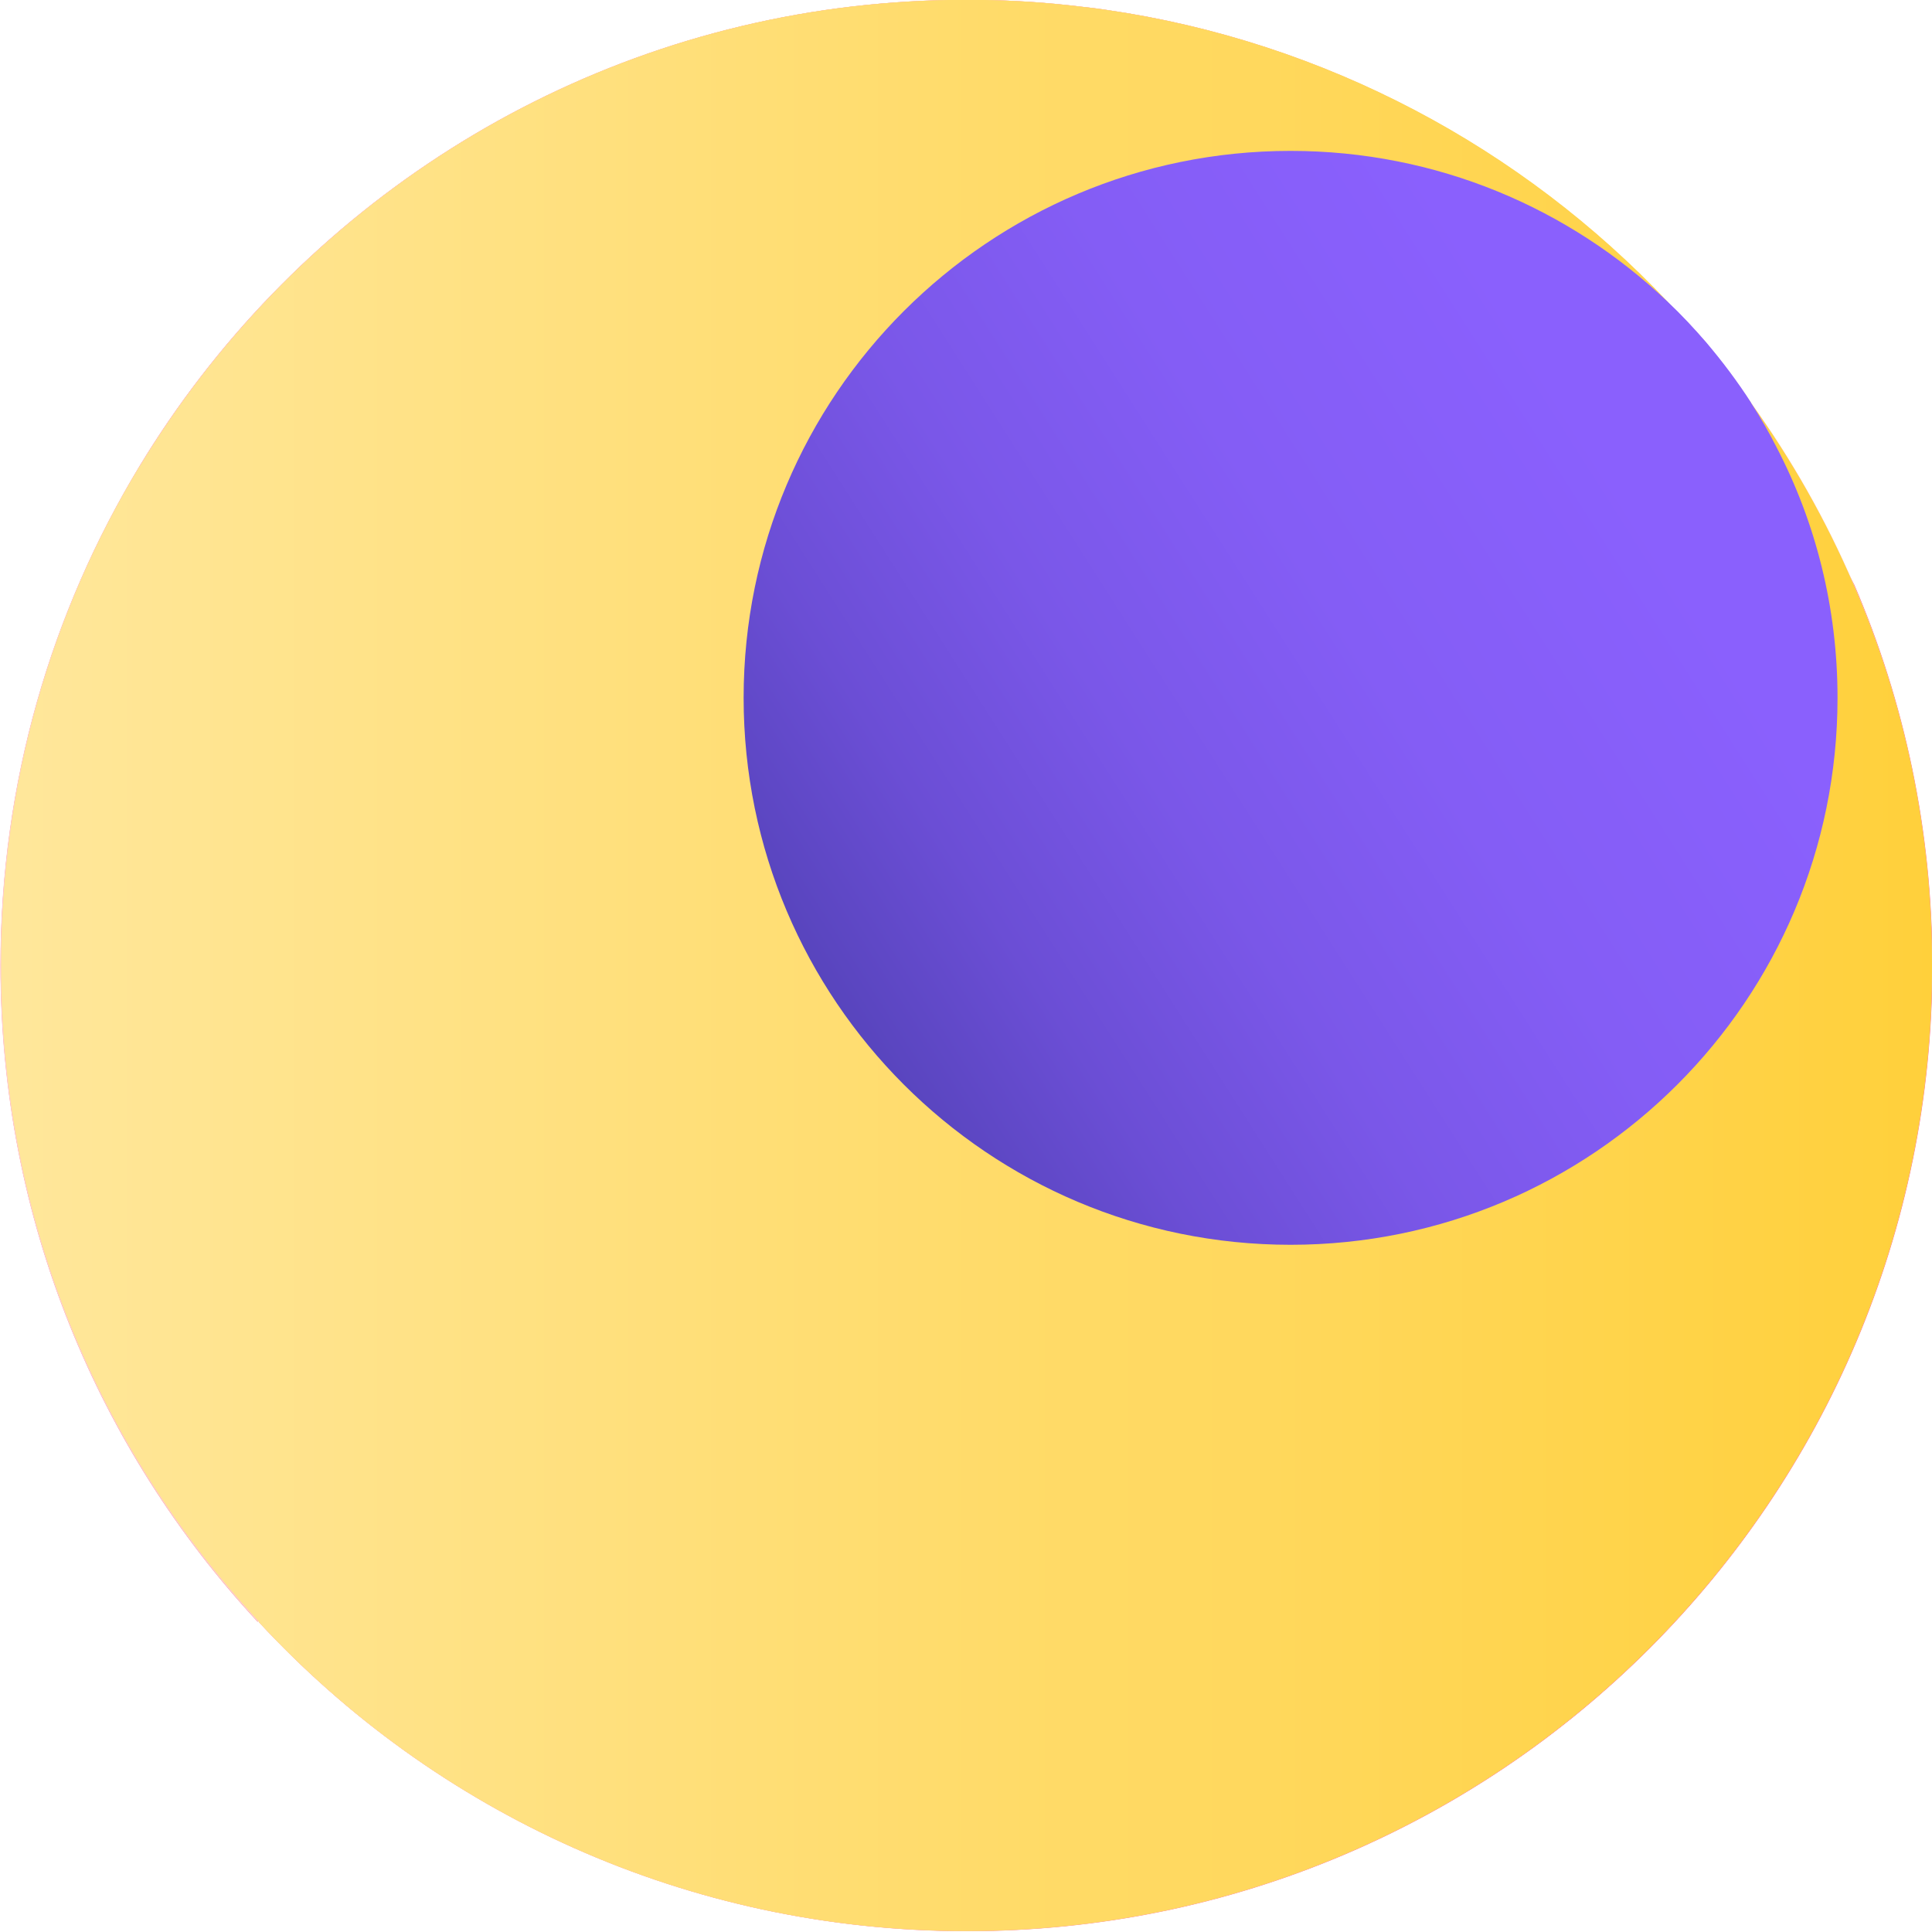
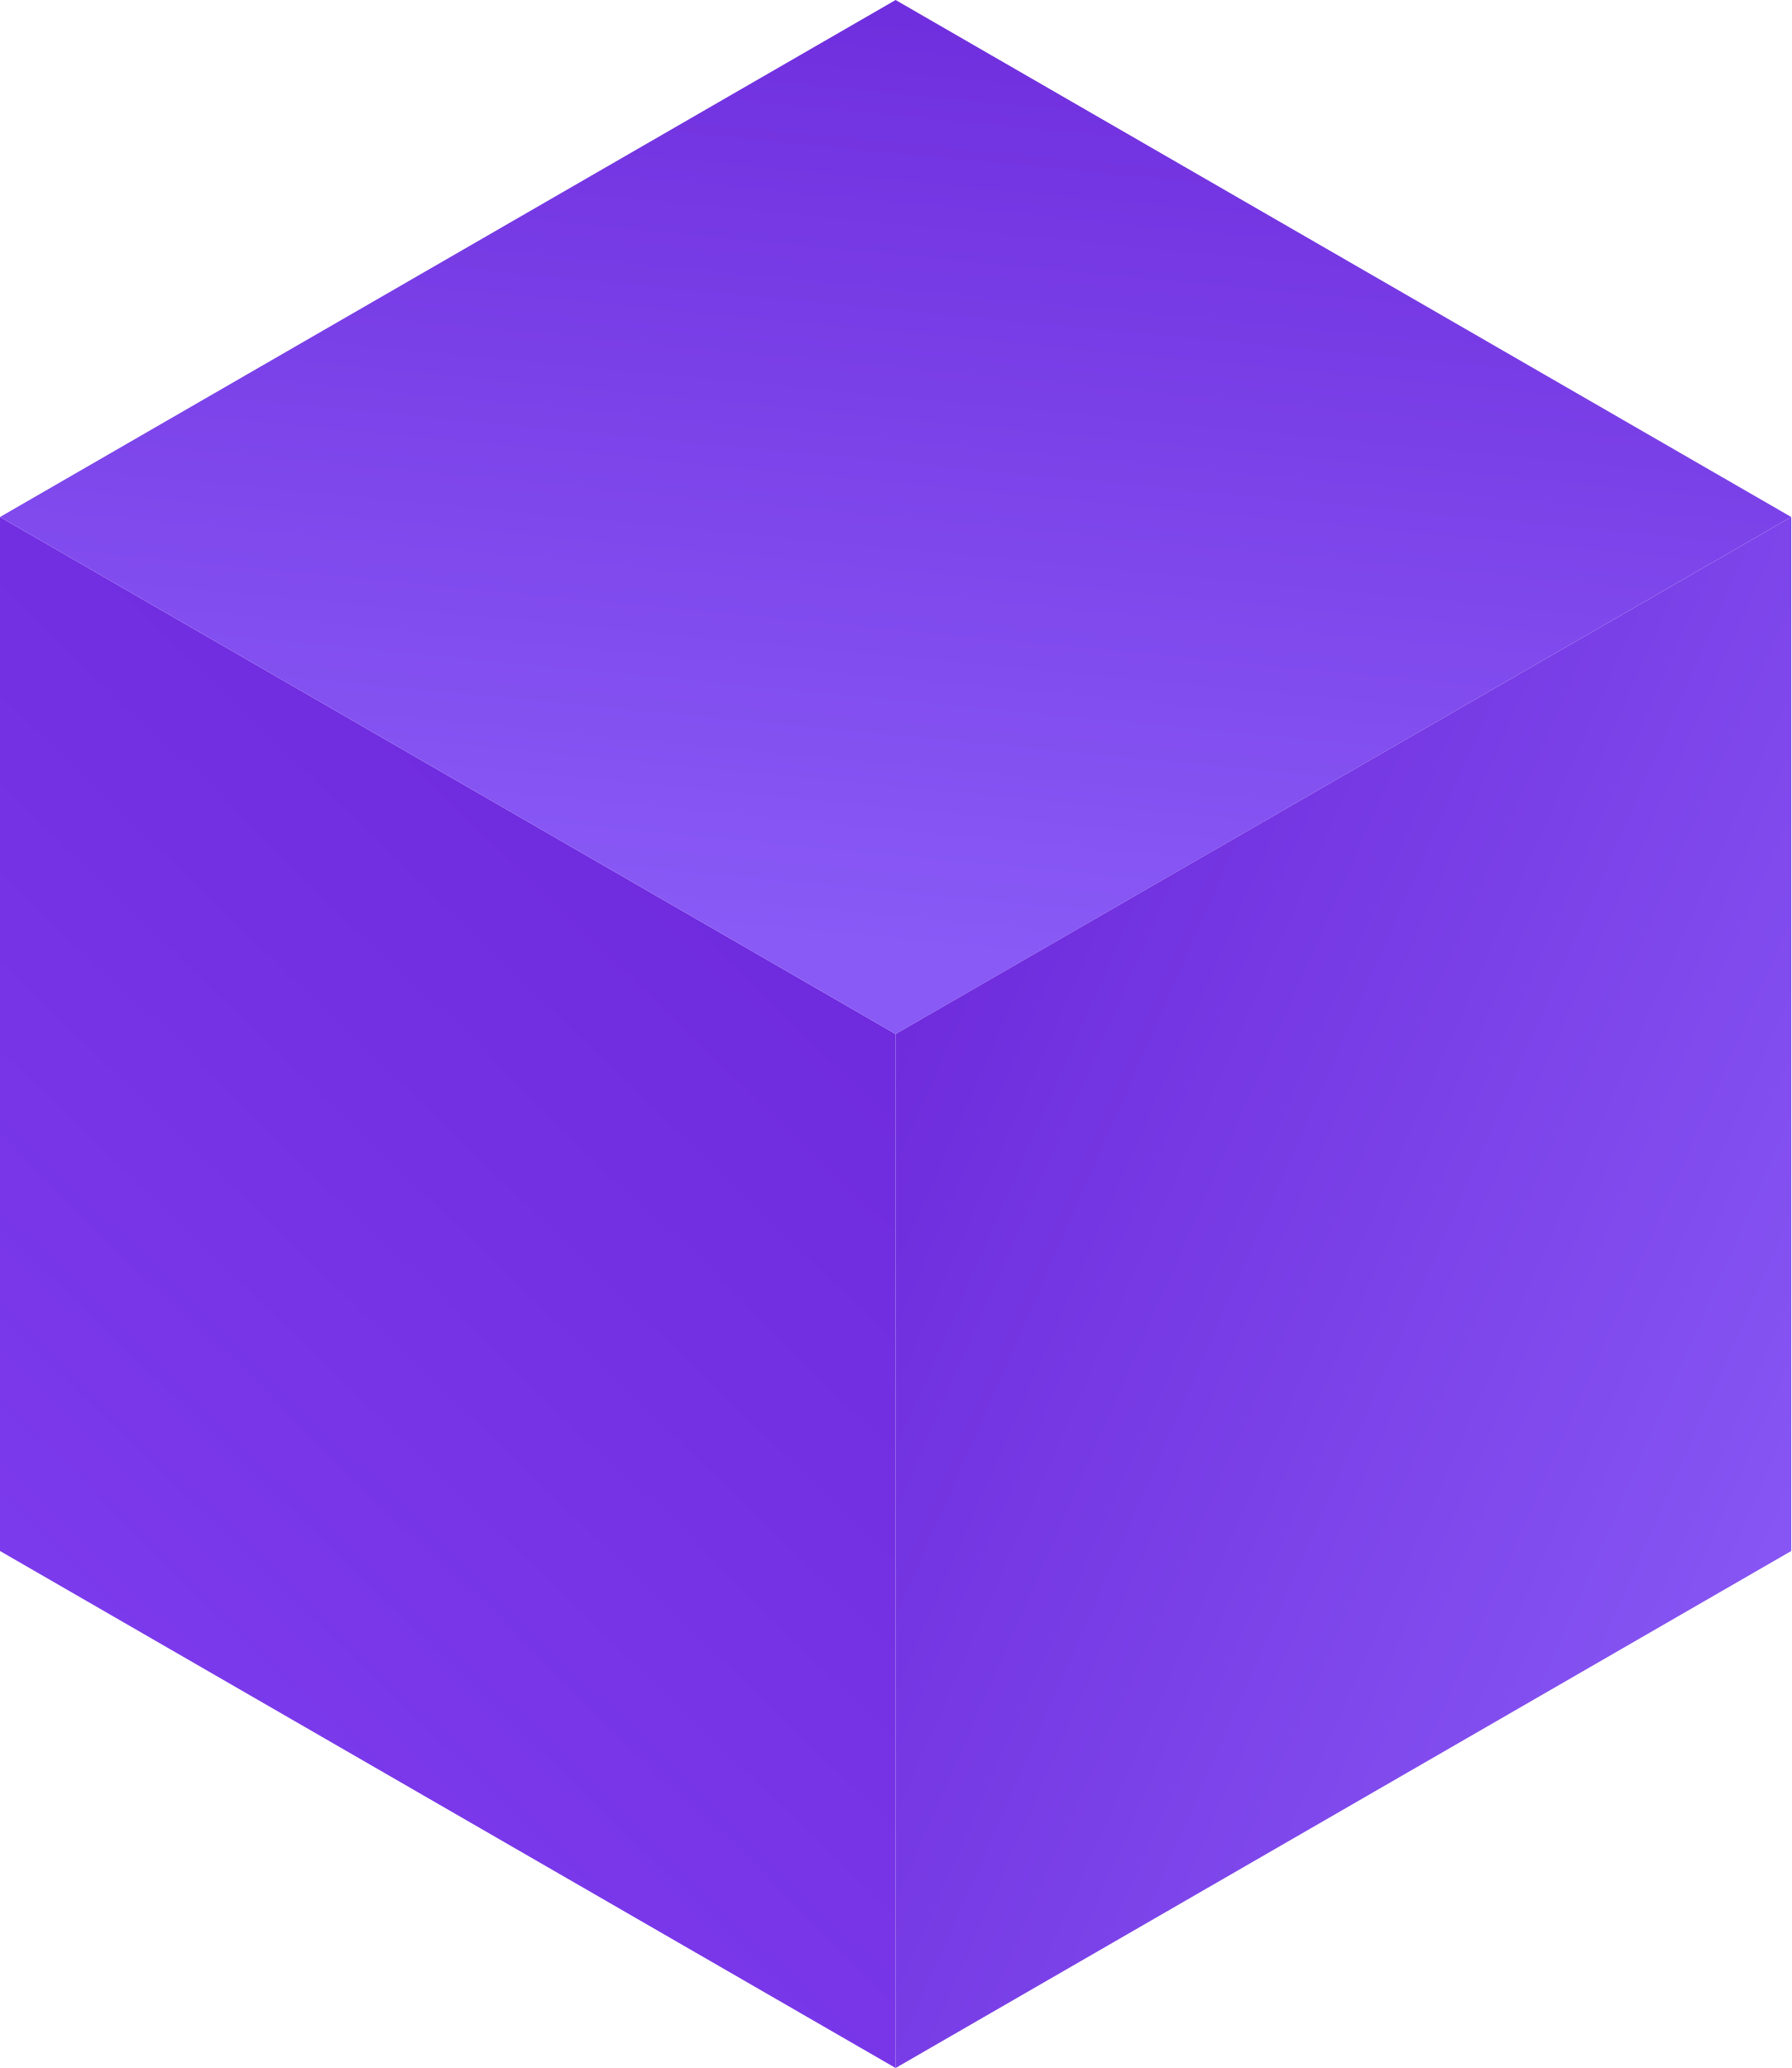
- <svg xmlns="http://www.w3.org/2000/svg" version="1.1" id="Layer_1" x="0px" y="0px" viewBox="0 0 1000 1000" style="enable-background:new 0 0 1000 1000;" xml:space="preserve">
-   <style type="text/css">
- 	.st0{fill:#FF6969;}
- 	.st1{fill:#FFCCCC;}
- 	.st2{fill:url(#XMLID_12_);}
- 	.st3{fill:url(#XMLID_16_);}
- </style>
-   <g id="XMLID_2_">
-     <path id="XMLID_8_" class="st0" d="M0.3,499.7c0-94.6,26.3-183,71.9-258.4c78-128.9,212.6-219.7,369.4-238   c19.2-2.2,38.8-3.4,58.7-3.4c17.8,0,35.4,0.9,52.8,2.8c4.4,0.5,8.7,1,13,1.5c2.2,0.3,4.3,0.6,6.5,0.9   c113.8,16.5,215.2,71.8,290.7,151.5c0,0,0.1,0.5,0.1,0.5h0c0.1,0,0.2-0.2,0.2-0.1c6.9,6.6,13.4,13.3,19.7,20.6   c2.4,3.3,4.8,6.6,7.2,10c0.1,0.1,0.1,0.1,0.2,0.2c10.1,14.3,19.9,29,29.2,43.9c14.3,23,27.6,46.7,39.9,71   c26,60.5,40.4,127.1,40.4,197.1c0,276-223.7,499.8-499.7,499.8C355.5,999.5,225,938,134,839.6v0c0-0.4-0.4-0.8-0.8-1.2l0.3,1.2   C50.8,750.4,0.3,631,0.3,499.7z" />
-     <path id="XMLID_6_" class="st1" d="M1000,499.7c0,276-223.7,499.8-499.7,499.8C355.5,999.5,225,938,134,839.6v0   c0-0.4-0.4-0.8-0.8-1.2l0.3,1.2C50.8,750.4,0.2,631,0.2,499.7c0-94.6,26.3-183,72-258.4c78-128.9,212.6-219.7,369.4-238   c19.2-2.2,38.8-3.4,58.7-3.4c17.8,0,35.4,0.9,52.8,2.8c4.4,0.5,8.7,1,13,1.5c2.2,0.3,4.3,0.6,6.5,0.9   c113.8,16.5,215.2,71.8,290.7,151.5c0,0,0.1,0.5,0.1,0.5h0c0.1,0,0.2-0.2,0.2-0.1c6.9,6.6,13.4,13.3,19.7,20.6   c8.4,9.9,16.2,20.2,23.2,31.1c0,0,0,0,0,0c20.9,29.1,38.8,60.6,53.1,94C985.6,363.1,1000,429.7,1000,499.7z" />
-     <linearGradient id="XMLID_12_" gradientUnits="userSpaceOnUse" x1="0.656" y1="499.693" x2="1000" y2="499.693">
-       <stop offset="0" style="stop-color:#FFE79B" />
-       <stop offset="0.908" style="stop-color:#FFD244" />
-       <stop offset="1" style="stop-color:#FFD03B" />
+ <svg xmlns="http://www.w3.org/2000/svg" xmlns:xlink="http://www.w3.org/1999/xlink" viewBox="0 0 618.86 714.6">
+   <defs>
+     <style>.cls-1{fill:url(#linear-gradient);}.cls-2{fill:url(#linear-gradient-2);}.cls-3{fill:url(#linear-gradient-3);}</style>
+     <linearGradient id="linear-gradient" x1="343.92" y1="251.15" x2="22.14" y2="583.6" gradientUnits="userSpaceOnUse">
+       <stop offset="0" stop-color="#6b26d9" />
+       <stop offset="1" stop-color="#7c3bed" />
    </linearGradient>
-     <path id="XMLID_5_" class="st2" d="M1000,499.7c0,276-223.7,499.8-499.7,499.8C355.5,999.5,225,938,134,839.6v0   c0-0.4-0.4-0.8-0.8-1.2c-82.4-89-132.6-208-132.6-338.7c0-94.4,26-182.8,71.5-258.1c0.1-0.1,0.2-0.2,0.3-0.3   c78-128.9,212.5-219.7,369.1-238c19.2-2.2,38.8-3.4,58.7-3.4c17.8,0,35.4,0.9,52.8,2.8c4.4,0.5,8.7,1,13,1.5   c2.2,0.3,4.3,0.6,6.5,0.9c113.9,16.5,215.3,71.4,290.7,151.1c0,0,0,0,0.1,0.1c0.1,0.1,0.2,0.2,0.2,0.3c9.4,9.9,18.3,20.2,26.8,30.8   c0.1,0.1,0.1,0.1,0.2,0.2c5.5,6.8,10.7,13.8,15.8,20.9c0,0,0,0,0,0.1c20.9,29.1,38.8,60.6,53.1,94C985.6,363,1000,429.7,1000,499.7   z" />
-     <linearGradient id="XMLID_16_" gradientUnits="userSpaceOnUse" x1="1113.995" y1="76.819" x2="321.059" y2="582.407">
-       <stop offset="0" style="stop-color:#8C61FF" />
-       <stop offset="0.342" style="stop-color:#8A60FD" />
-       <stop offset="0.515" style="stop-color:#845DF5" />
-       <stop offset="0.65" style="stop-color:#7A57E8" />
-       <stop offset="0.765" style="stop-color:#6B4ED5" />
-       <stop offset="0.869" style="stop-color:#5744BC" />
-       <stop offset="0.961" style="stop-color:#40379F" />
-       <stop offset="1" style="stop-color:#343090" />
+     <linearGradient id="linear-gradient-2" x1="332.21" y1="-58.86" x2="288.21" y2="399.8" gradientUnits="userSpaceOnUse">
+       <stop offset="0" stop-color="#6b26d9" />
+       <stop offset="0.84" stop-color="#895af6" />
    </linearGradient>
-     <path id="XMLID_3_" class="st3" d="M951.1,361.2c0,156.4-126.8,283.1-283.1,283.1c-156.4,0-283.1-126.8-283.1-283.1   c0-156.4,126.8-283.1,283.1-283.1c75.7,0,144.4,29.7,195.2,78.1c0,0,0.1,0,0.1,0.1c7,6.6,13.6,13.7,19.9,21   c8.4,9.9,16.2,20.3,23.2,31.2c0,0,0,0,0,0.1c4.8,7.4,9.2,15.1,13.2,23C939.8,270.4,951.1,314.5,951.1,361.2z" />
+     <linearGradient id="linear-gradient-3" x1="257.99" y1="355.9" x2="736.66" y2="566.56" xlink:href="#linear-gradient-2" />
+   </defs>
+   <g id="Layer_2" data-name="Layer 2">
+     <g id="Layer_1-2" data-name="Layer 1">
+       <polygon class="cls-1" points="309.43 357.3 309.43 714.6 0 535.95 0 178.65 309.43 357.3" />
+       <polygon class="cls-2" points="618.86 178.65 309.43 357.3 0 178.65 309.43 0 618.86 178.65" />
+       <polygon class="cls-3" points="618.86 178.65 618.86 535.95 309.43 714.6 309.43 357.3 618.86 178.65" />
+     </g>
  </g>
</svg>
